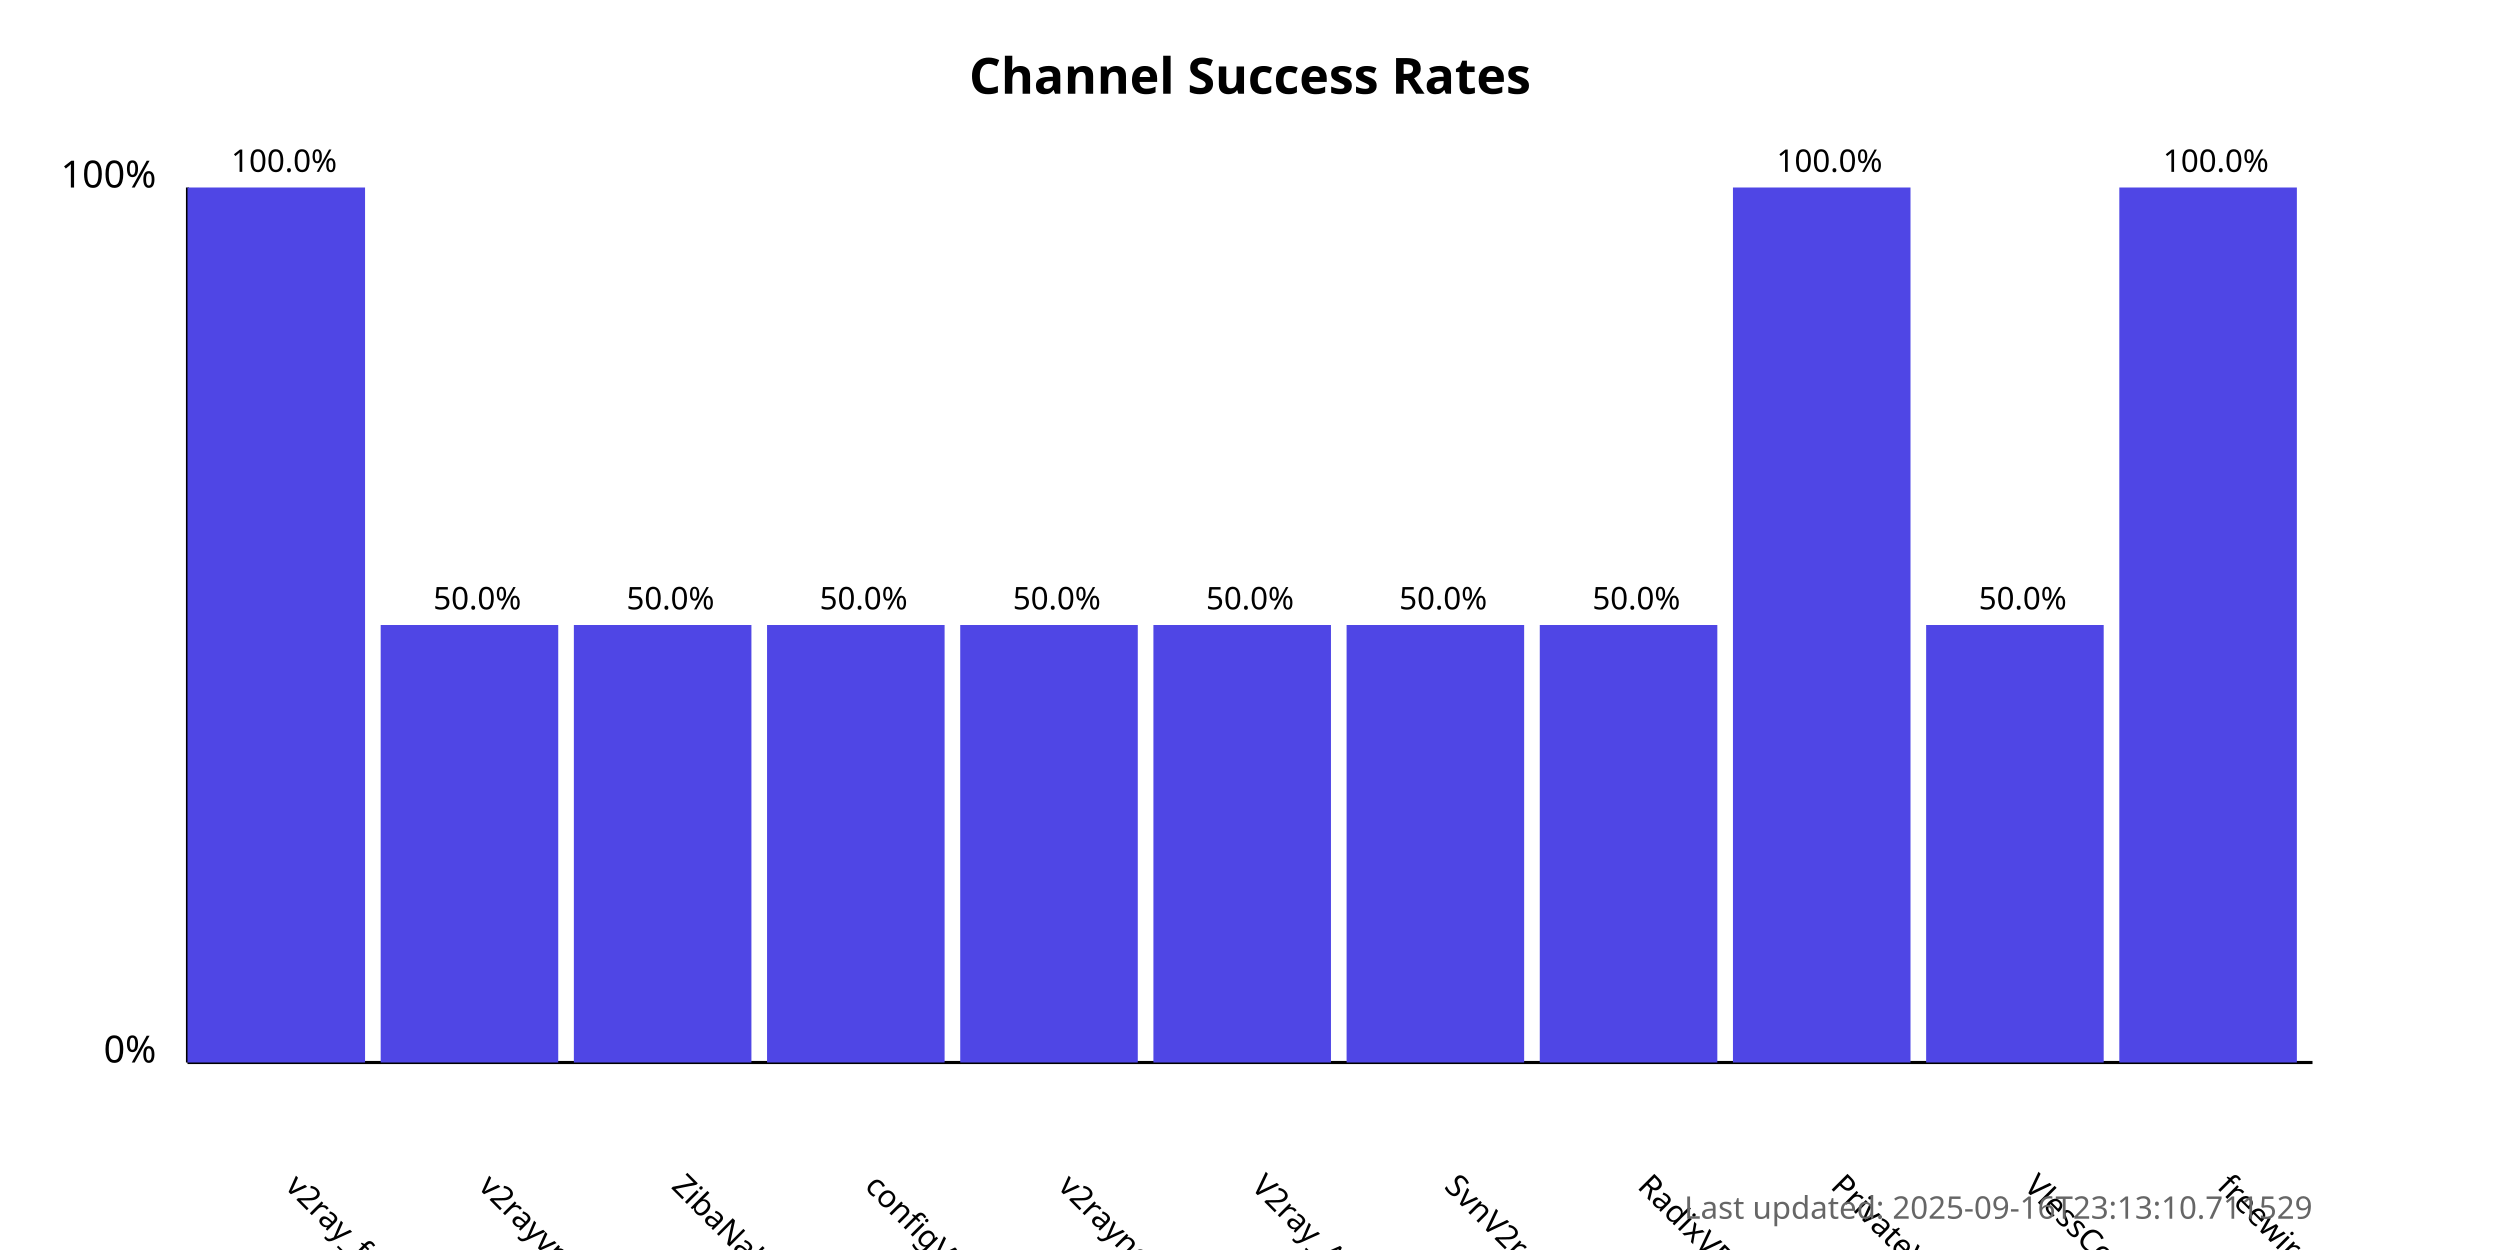
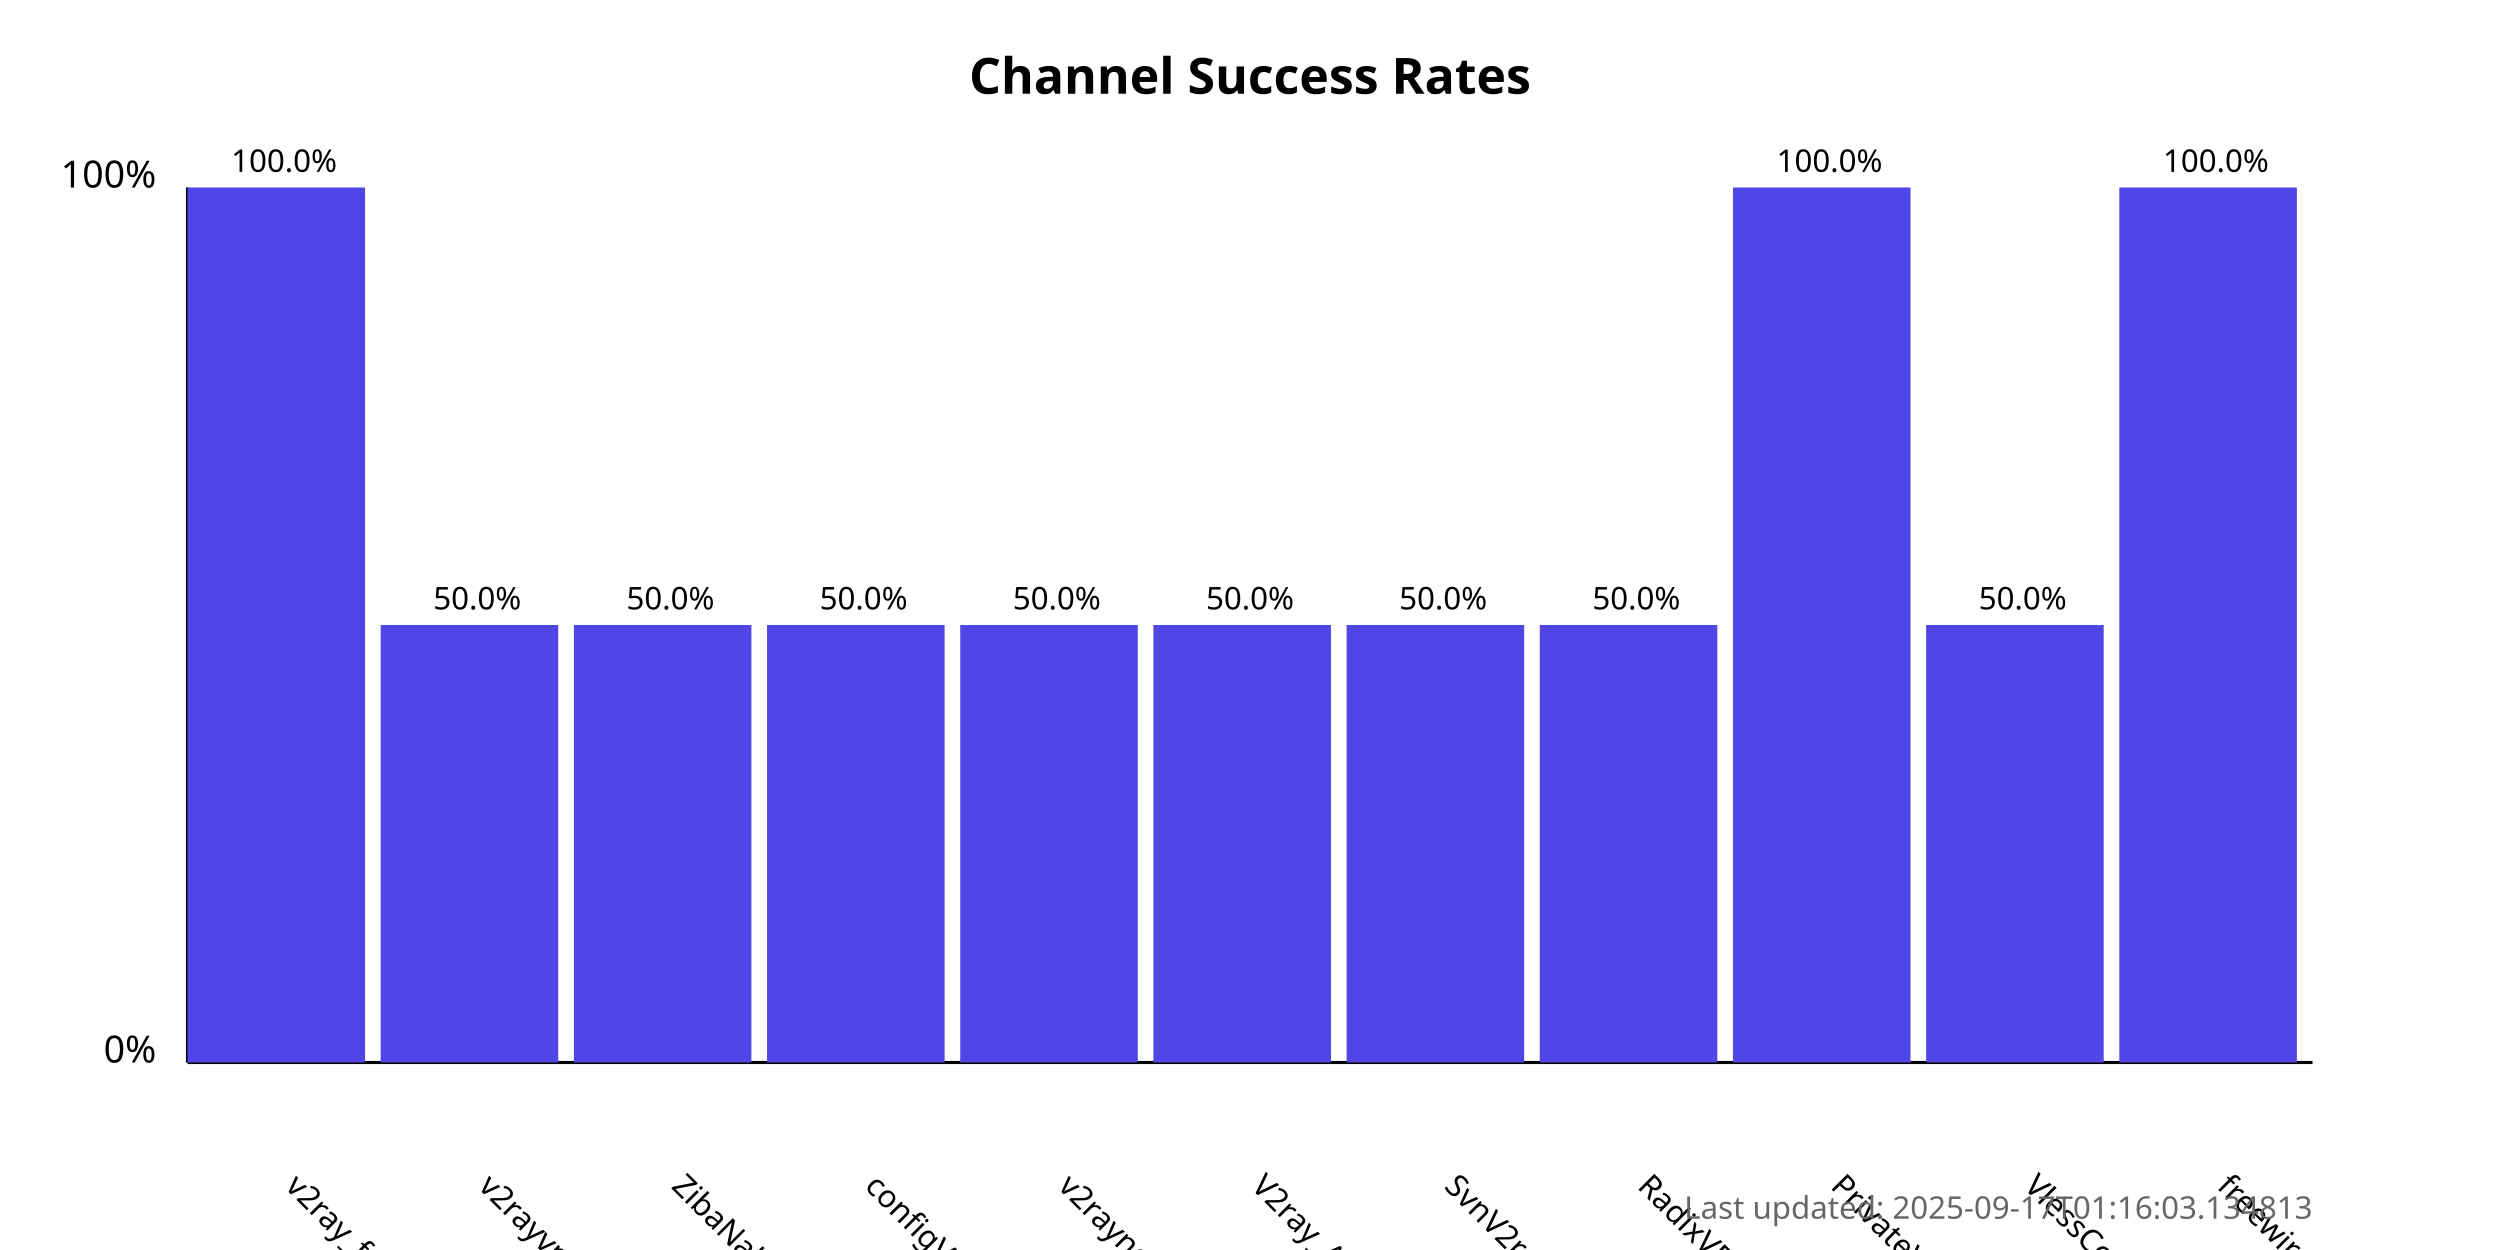
<svg xmlns="http://www.w3.org/2000/svg" width="800" height="400">
  <style>
            .chart-title { font: bold 16px sans-serif; }
            .axis-label { font: 12px sans-serif; }
            .tick-label { font: 10px sans-serif; }
            .bar { fill: #4f46e5; }
            .bar:hover { fill: #6366f1; }
            .timestamp { font: 10px sans-serif; fill: #666; }
        </style>
  <text x="400.0" y="30" text-anchor="middle" class="chart-title">
            Channel Success Rates
        </text>
  <line x1="60" y1="340" x2="60" y2="60" stroke="black" stroke-width="1" />
  <line x1="60" y1="340" x2="740" y2="340" stroke="black" stroke-width="1" />
  <text x="50" y="340" text-anchor="end" class="axis-label">0%</text>
  <text x="50" y="60" text-anchor="end" class="axis-label">100%</text>
  <g>
    <rect x="60" y="60.0" width="56.818" height="280.0" class="bar" />
    <text x="90.909" y="380" transform="rotate(45, 90.90909, 380)" text-anchor="start" class="tick-label">
                v2ray_free_conf
            </text>
    <text x="90.909" y="55.0" text-anchor="middle" class="tick-label">
                100.0%
            </text>
  </g>
  <g>
    <rect x="121.818" y="200.0" width="56.818" height="140.0" class="bar" />
    <text x="152.727" y="380" transform="rotate(45, 152.7273, 380)" text-anchor="start" class="tick-label">
                v2rayvpno
            </text>
    <text x="152.727" y="195.0" text-anchor="middle" class="tick-label">
                50.0%
            </text>
  </g>
  <g>
    <rect x="183.636" y="200.0" width="56.818" height="140.0" class="bar" />
    <text x="214.545" y="380" transform="rotate(45, 214.5455, 380)" text-anchor="start" class="tick-label">
                ZibaNabz
            </text>
    <text x="214.545" y="195.0" text-anchor="middle" class="tick-label">
                50.0%
            </text>
  </g>
  <g>
    <rect x="245.455" y="200.0" width="56.818" height="140.0" class="bar" />
    <text x="276.364" y="380" transform="rotate(45, 276.3636, 380)" text-anchor="start" class="tick-label">
                configV2rayForFree
            </text>
    <text x="276.364" y="195.0" text-anchor="middle" class="tick-label">
                50.0%
            </text>
  </g>
  <g>
    <rect x="307.273" y="200.0" width="56.818" height="140.0" class="bar" />
    <text x="338.182" y="380" transform="rotate(45, 338.1818, 380)" text-anchor="start" class="tick-label">
                v2rayngvpn
            </text>
    <text x="338.182" y="195.0" text-anchor="middle" class="tick-label">
                50.0%
            </text>
  </g>
  <g>
    <rect x="369.091" y="200.0" width="56.818" height="140.0" class="bar" />
    <text x="400.0" y="380" transform="rotate(45, 400.0, 380)" text-anchor="start" class="tick-label">
                V2ray_Alpha
            </text>
    <text x="400.0" y="195.0" text-anchor="middle" class="tick-label">
                50.0%
            </text>
  </g>
  <g>
    <rect x="430.909" y="200.0" width="56.818" height="140.0" class="bar" />
    <text x="461.818" y="380" transform="rotate(45, 461.8182, 380)" text-anchor="start" class="tick-label">
                SvnV2ray
            </text>
    <text x="461.818" y="195.0" text-anchor="middle" class="tick-label">
                50.0%
            </text>
  </g>
  <g>
    <rect x="492.727" y="200.0" width="56.818" height="140.0" class="bar" />
    <text x="523.636" y="380" transform="rotate(45, 523.6364, 380)" text-anchor="start" class="tick-label">
                RadixVPN
            </text>
    <text x="523.636" y="195.0" text-anchor="middle" class="tick-label">
                50.0%
            </text>
  </g>
  <g>
    <rect x="554.545" y="60.0" width="56.818" height="280.0" class="bar" />
    <text x="585.455" y="380" transform="rotate(45, 585.4545, 380)" text-anchor="start" class="tick-label">
                PrivateVPNs
            </text>
    <text x="585.455" y="55.0" text-anchor="middle" class="tick-label">
                100.0%
            </text>
  </g>
  <g>
    <rect x="616.364" y="200.0" width="56.818" height="140.0" class="bar" />
    <text x="647.273" y="380" transform="rotate(45, 647.2727, 380)" text-anchor="start" class="tick-label">
                VlessConfig
            </text>
    <text x="647.273" y="195.0" text-anchor="middle" class="tick-label">
                50.0%
            </text>
  </g>
  <g>
    <rect x="678.182" y="60.0" width="56.818" height="280.0" class="bar" />
    <text x="709.091" y="380" transform="rotate(45, 709.0909, 380)" text-anchor="start" class="tick-label">
                freewireguard
            </text>
    <text x="709.091" y="55.0" text-anchor="middle" class="tick-label">
                100.0%
            </text>
  </g>
  <text x="740" y="390" text-anchor="end" class="timestamp">
-             Last updated: 2025-09-16T23:13:10.711529
+             Last updated: 2025-09-17T01:16:03.134813
        </text>
</svg>
